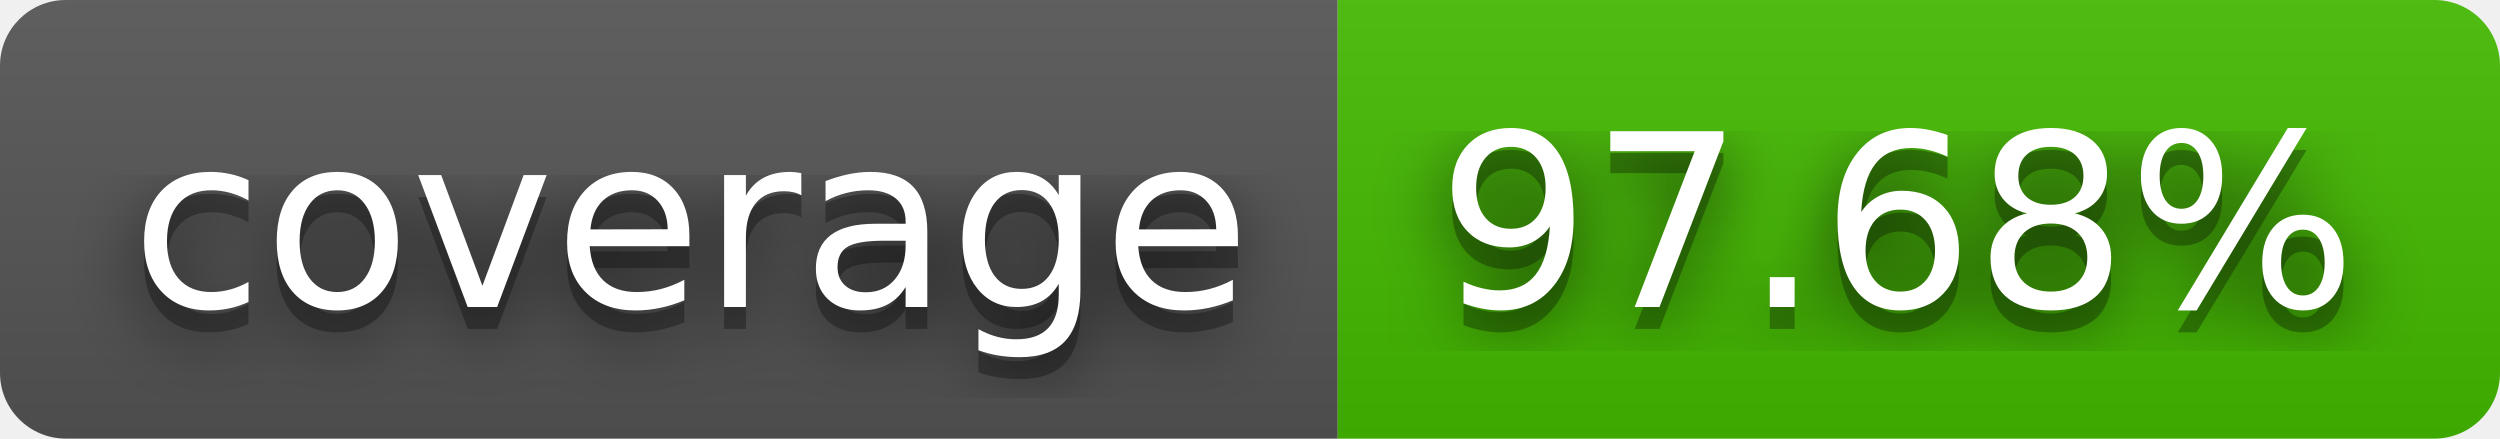
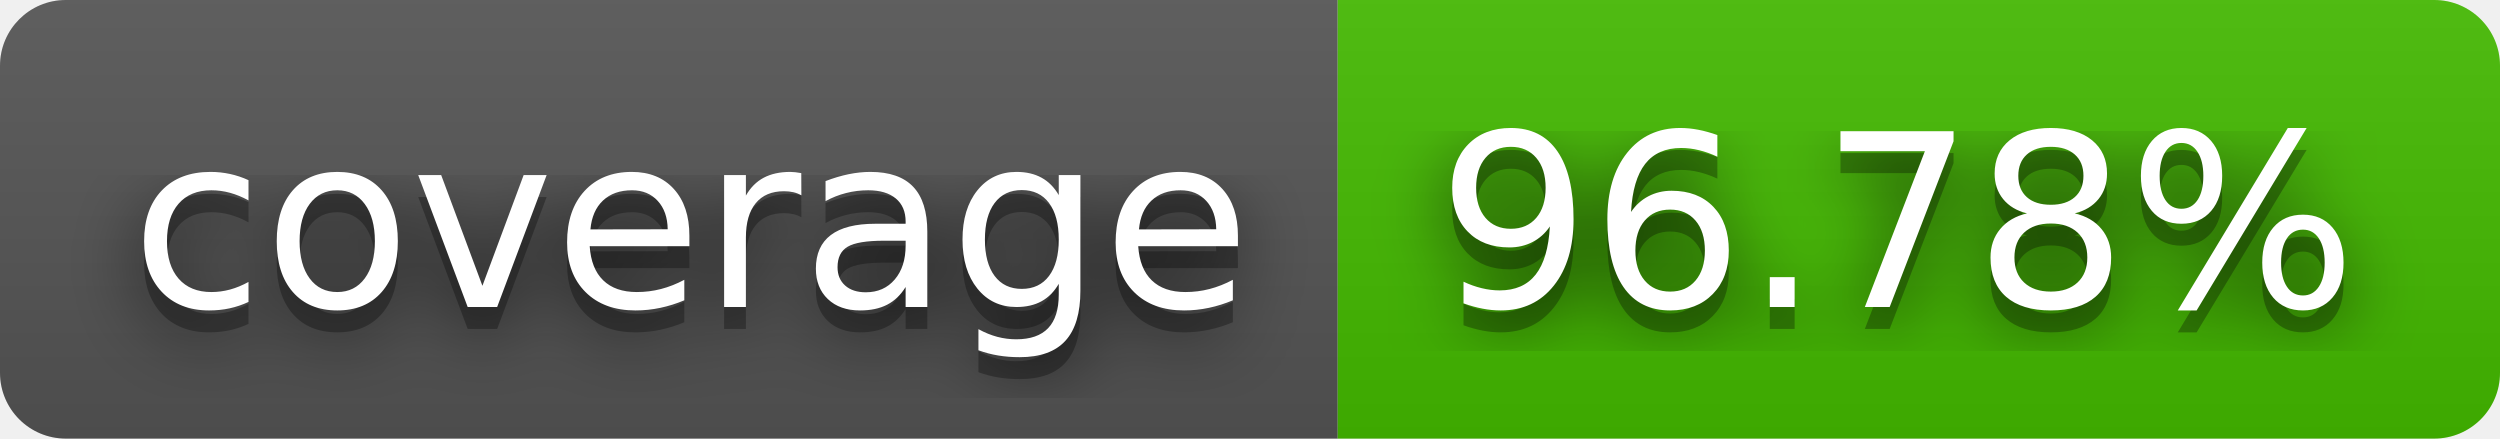
- <svg xmlns="http://www.w3.org/2000/svg" width="114" height="20" role="img" aria-label="coverage: 97.68%">
+ <svg xmlns="http://www.w3.org/2000/svg" width="114" height="20" role="img" aria-label="coverage: 96.78%">
  <filter id="blur">
    <feGaussianBlur stdDeviation="16" />
  </filter>
  <linearGradient id="s" x2="0" y2="100%">
    <stop offset="0" stop-color="#bbb" stop-opacity=".1" />
    <stop offset="1" stop-opacity=".1" />
  </linearGradient>
  <clipPath id="r">
    <rect width="114" height="20" rx="3" />
  </clipPath>
  <g clip-path="url(#r)">
    <rect width="61" height="20" fill="#555" />
    <rect x="61" width="53" height="20" fill="#4b0" />
    <rect width="114" height="20" fill="url(#s)" />
  </g>
  <g fill="#fff" text-anchor="middle" font-family="Verdana,Geneva,DejaVu Sans,sans-serif" text-rendering="geometricPrecision" font-size="110">
    <g transform="scale(.1)">
      <g aria-hidden="true" fill="#010101">
        <text x="315" y="150" fill-opacity=".8" filter="url(#blur)" textLength="510">coverage</text>
        <text x="315" y="150" fill-opacity=".3" textLength="510">coverage</text>
      </g>
      <text x="315" y="140" textLength="510">coverage</text>
    </g>
    <g transform="scale(.1)">
      <g aria-hidden="true" fill="#010101">
-         <text x="865" y="150" fill-opacity=".8" filter="url(#blur)" textLength="430">97.68%</text>
-         <text x="865" y="150" fill-opacity=".3" textLength="430">97.68%</text>
+         <text x="865" y="150" fill-opacity=".8" filter="url(#blur)" textLength="430">96.78%</text>
+         <text x="865" y="150" fill-opacity=".3" textLength="430">96.78%</text>
      </g>
-       <text x="865" y="140" textLength="430">97.68%</text>
+       <text x="865" y="140" textLength="430">96.78%</text>
    </g>
  </g>
</svg>
